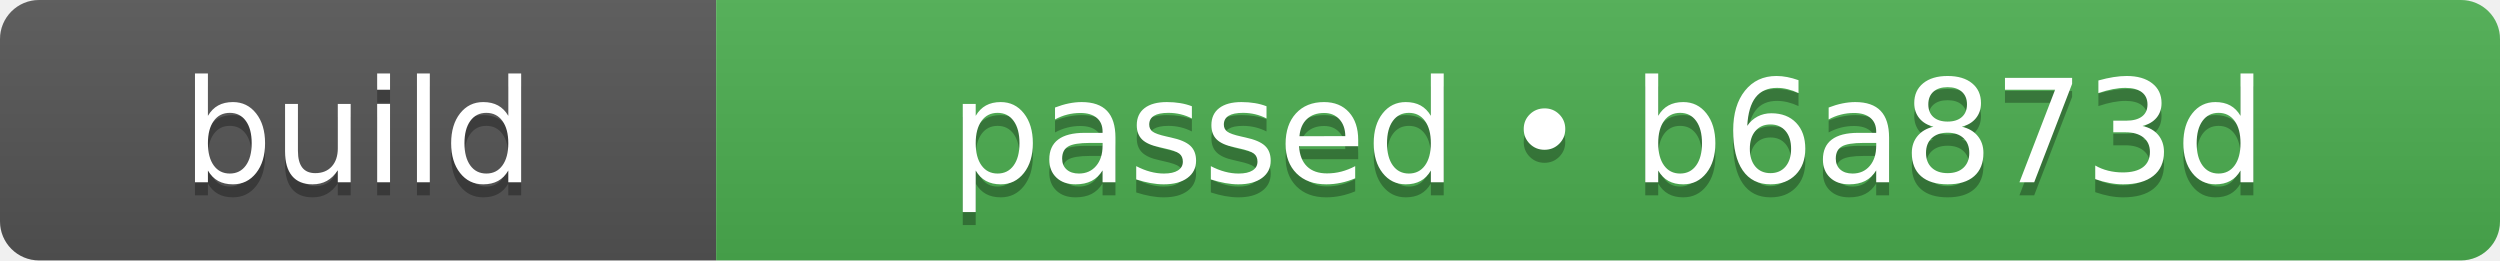
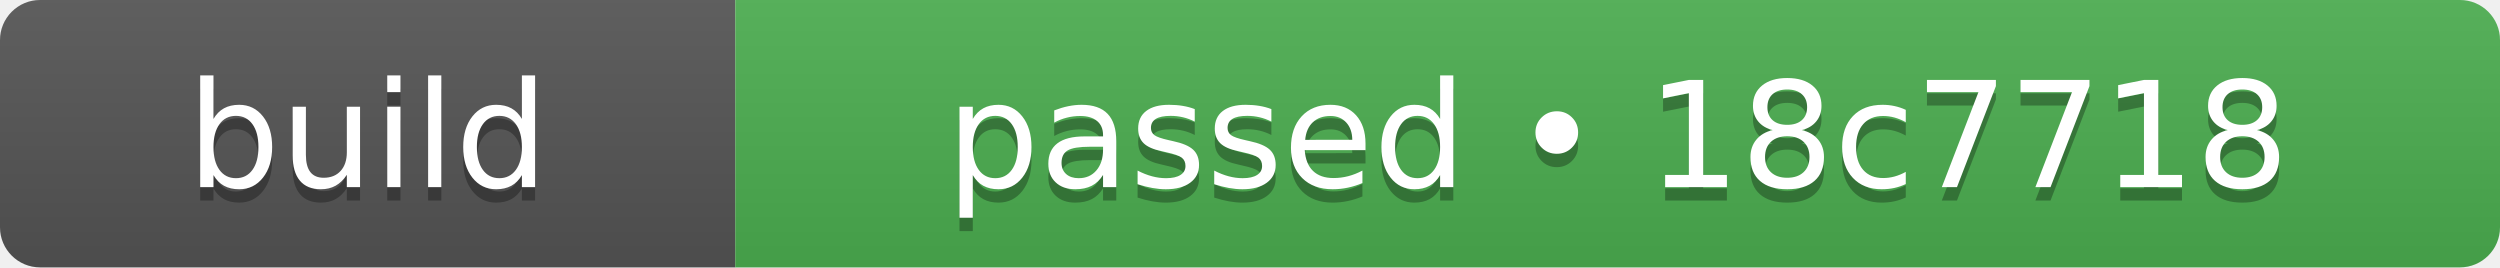
- <svg xmlns="http://www.w3.org/2000/svg" width="192" height="20" role="img" aria-label="build: passed • b6a873d">
+ <svg xmlns="http://www.w3.org/2000/svg" width="187" height="20" role="img" aria-label="build: passed • 18c7718">
  <linearGradient id="s" x2="0" y2="100%">
    <stop offset="0" stop-color="#bbb" stop-opacity=".1" />
    <stop offset="1" stop-opacity=".1" />
  </linearGradient>
  <clipPath id="r">
-     <rect width="192" height="20" rx="3" fill="#fff" />
+     <rect width="187" height="20" rx="3" fill="#fff" />
  </clipPath>
  <g clip-path="url(#r)">
    <rect width="55" height="20" fill="#555555" />
-     <rect x="55" width="137" height="20" fill="#4caf50" />
-     <rect width="192" height="20" fill="url(#s)" />
+     <rect x="55" width="132" height="20" fill="#4caf50" />
+     <rect width="187" height="20" fill="url(#s)" />
  </g>
  <g fill="#fff" text-anchor="middle" font-family="Verdana,Geneva,DejaVu Sans,sans-serif" text-rendering="geometricPrecision" font-size="110">
    <text aria-hidden="true" x="275" y="150" fill="#010101" fill-opacity=".3" transform="scale(.1)" textLength="310">build</text>
    <text x="275" y="140" transform="scale(.1)" fill="#fff" textLength="310">build</text>
-     <text aria-hidden="true" x="1235" y="150" fill="#010101" fill-opacity=".3" transform="scale(.1)" textLength="1130">passed • b6a873d</text>
-     <text x="1235" y="140" transform="scale(.1)" fill="#fff" textLength="1130">passed • b6a873d</text>
+     <text aria-hidden="true" x="1210" y="150" fill="#010101" fill-opacity=".3" transform="scale(.1)" textLength="1080">passed • 18c7718</text>
+     <text x="1210" y="140" transform="scale(.1)" fill="#fff" textLength="1080">passed • 18c7718</text>
  </g>
</svg>
